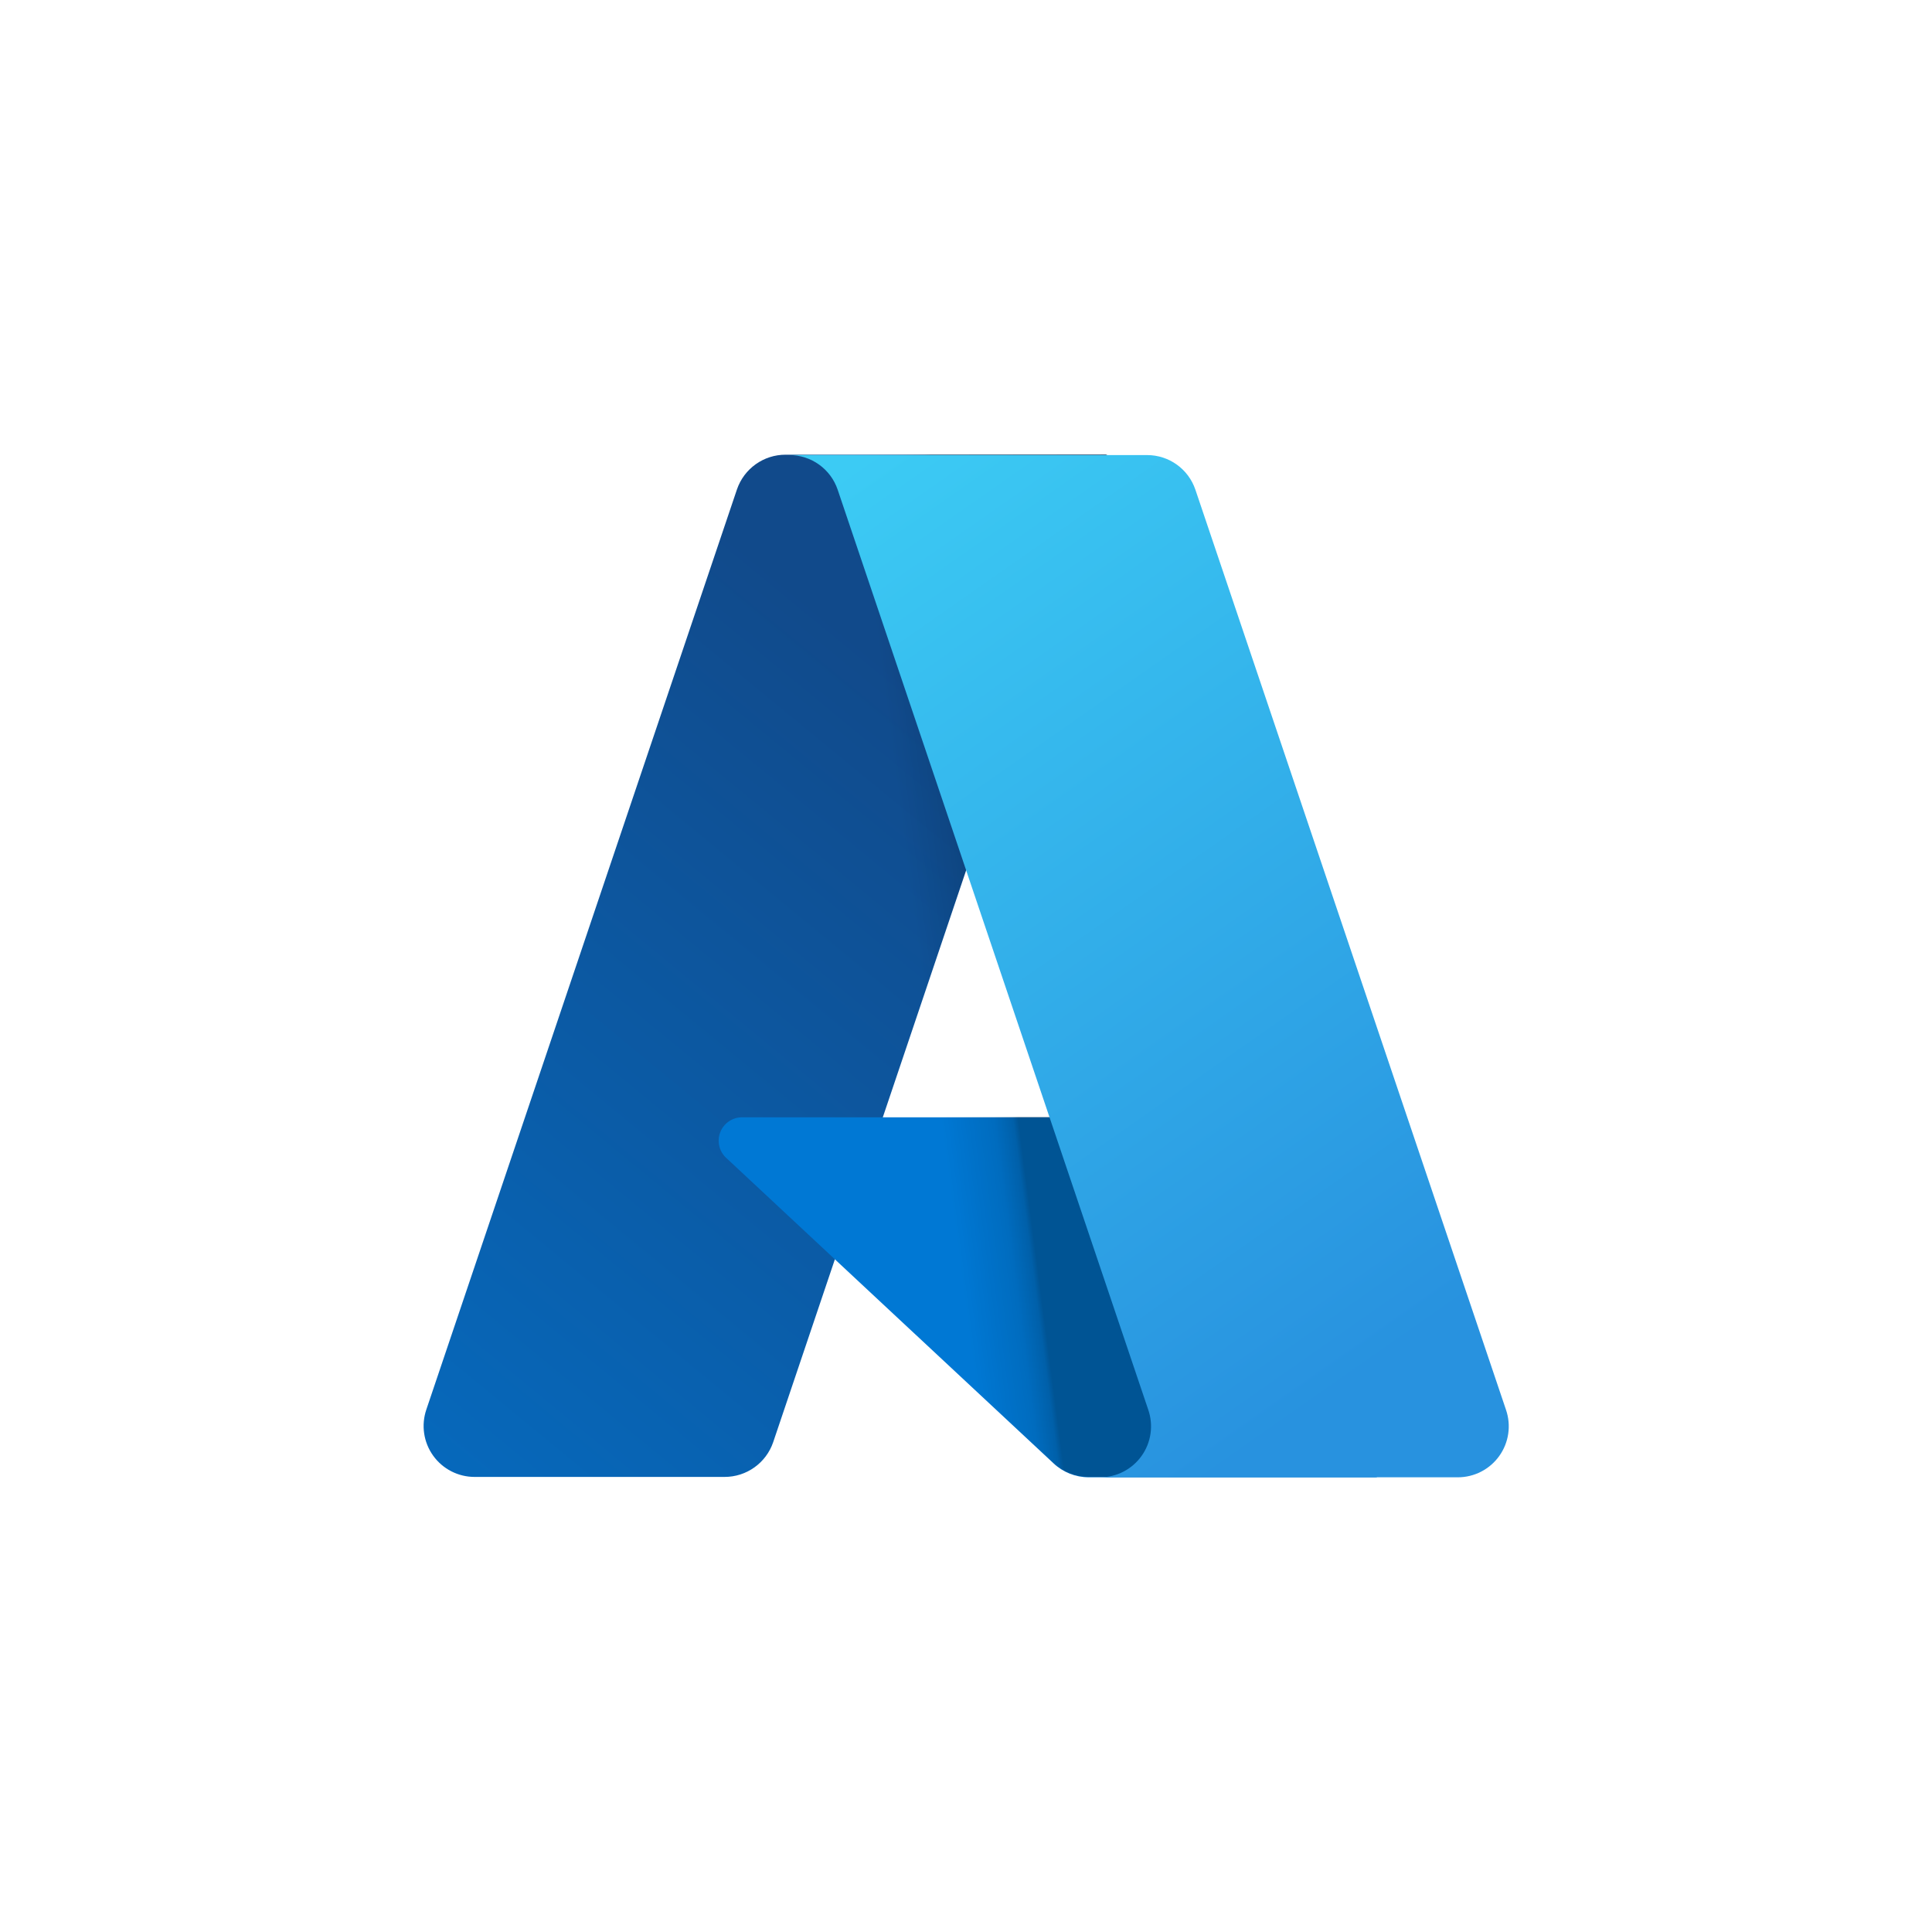
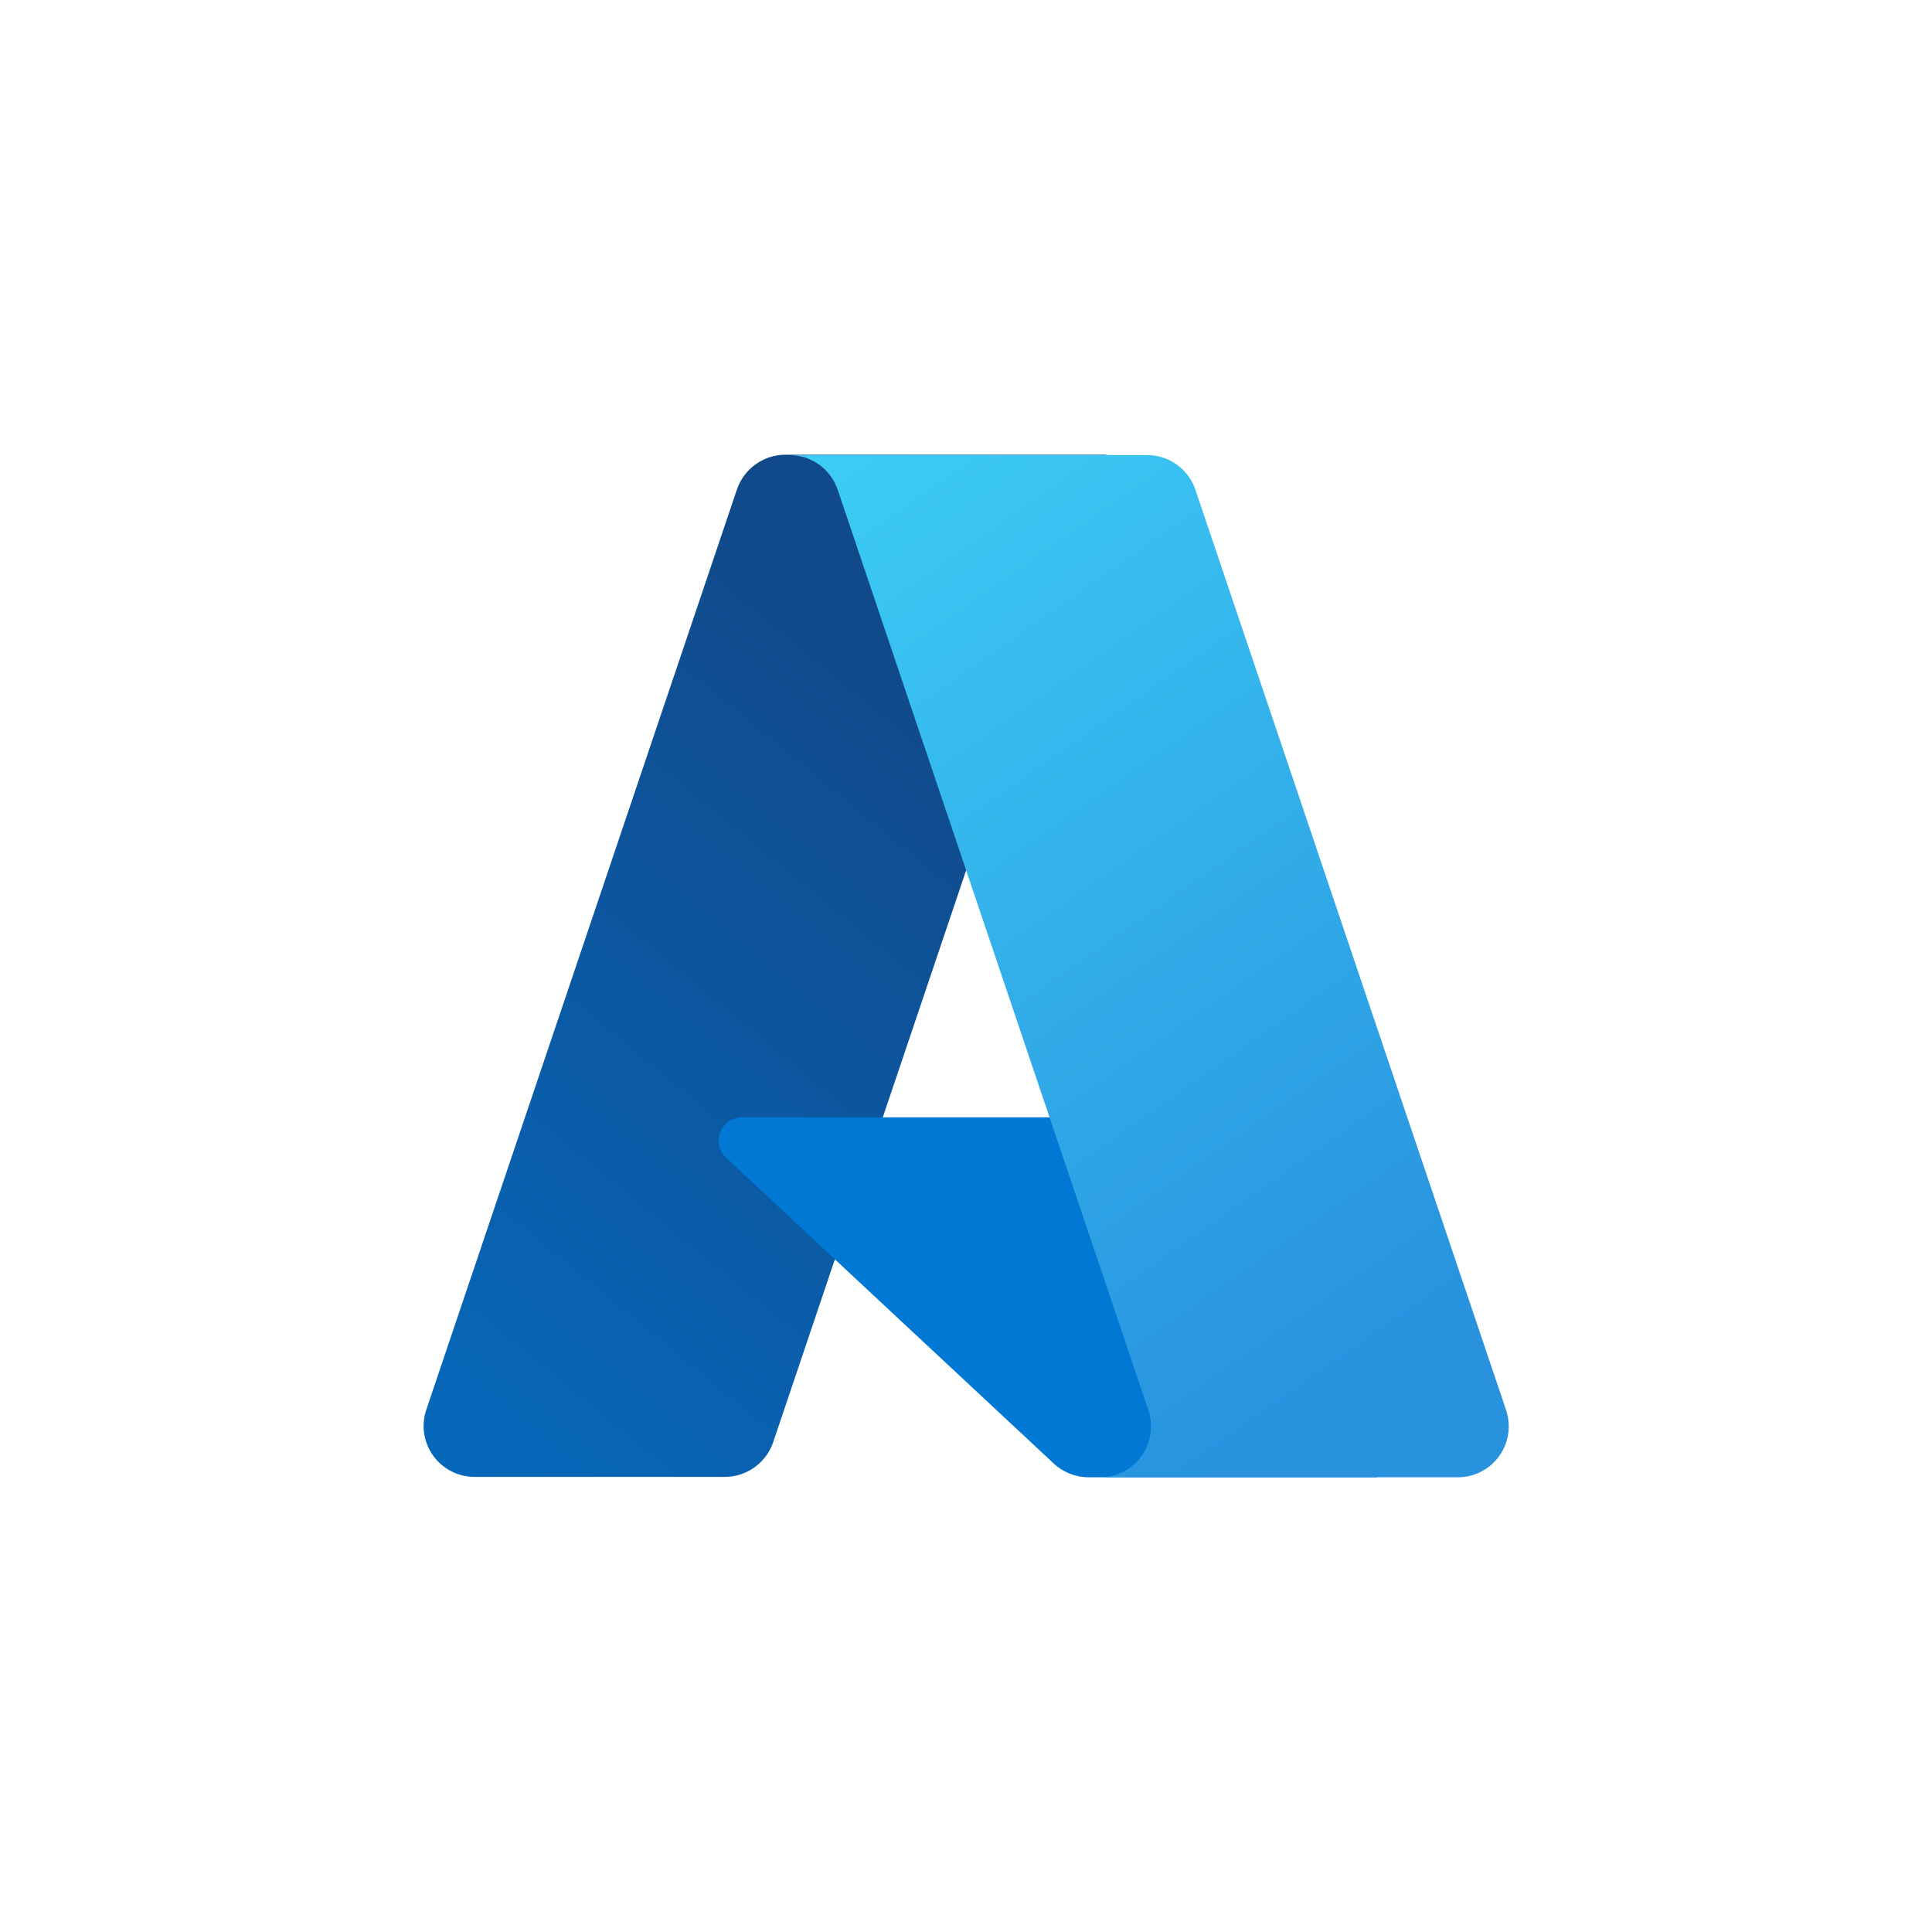
<svg xmlns="http://www.w3.org/2000/svg" aria-label="Azure" viewBox="0 0 512 512">
  <defs>
    <linearGradient id="c" x1="0.1" x2="0.6" y1="0" y2="1">
      <stop offset="0" stop-color="#3ccbf4" />
      <stop offset="1" stop-color="#2892df" />
-     </linearGradient>
-     <linearGradient id="b" x1="0.415" x2="0.299" y1="0.525" y2="0.549">
-       <stop offset="0" stop-opacity=".3" />
-       <stop offset=".07" stop-opacity=".2" />
-       <stop offset=".32" stop-opacity=".1" />
-       <stop offset="1" stop-opacity="0" />
    </linearGradient>
    <linearGradient id="a" x1="0.5" y1="0.1" x2="0" y2="1">
      <stop offset="0" stop-color="#114a8b" />
      <stop offset="1" stop-color="#0669bc" />
    </linearGradient>
  </defs>
  <path fill="#fff" d="M0 0h512v512H0" />
  <path fill="url(#a)" d="M208.1 120.5h85.1l-88.3 261.7a13.6 13.6 0 01-12.9 9.2H125.8a13.5 13.5 0 01-12.8-17.9l82.3-243.8a13.6 13.6 0 0112.9-9.2z" />
  <path fill="#0078d4" d="M331.7 296.1H196.8a6.2 6.2 0 00-4.3 10.8l86.7 80.9a13.6 13.6 0 009.3 3.7h76.4z" />
-   <path fill="url(#b)" d="m208.1 120.5c-5.89-.016-11.111 3.788-12.9 9.4l26 203.7 58.5 54.6c2.444 2.038 5.518 3.168 8.7 3.2h76.1l-33.4-95.4h-97.3l59.6-175.6z" />
  <path fill="url(#c)" d="M316.8 129.8a13.5 13.5 0 00-12.8-9.2h-94.8a13.5 13.5 0 0112.8 9.2l82.3 243.8a13.5 13.5 0 01-12.8 17.9h94.8a13.5 13.5 0 0012.8-17.9z" />
</svg>
